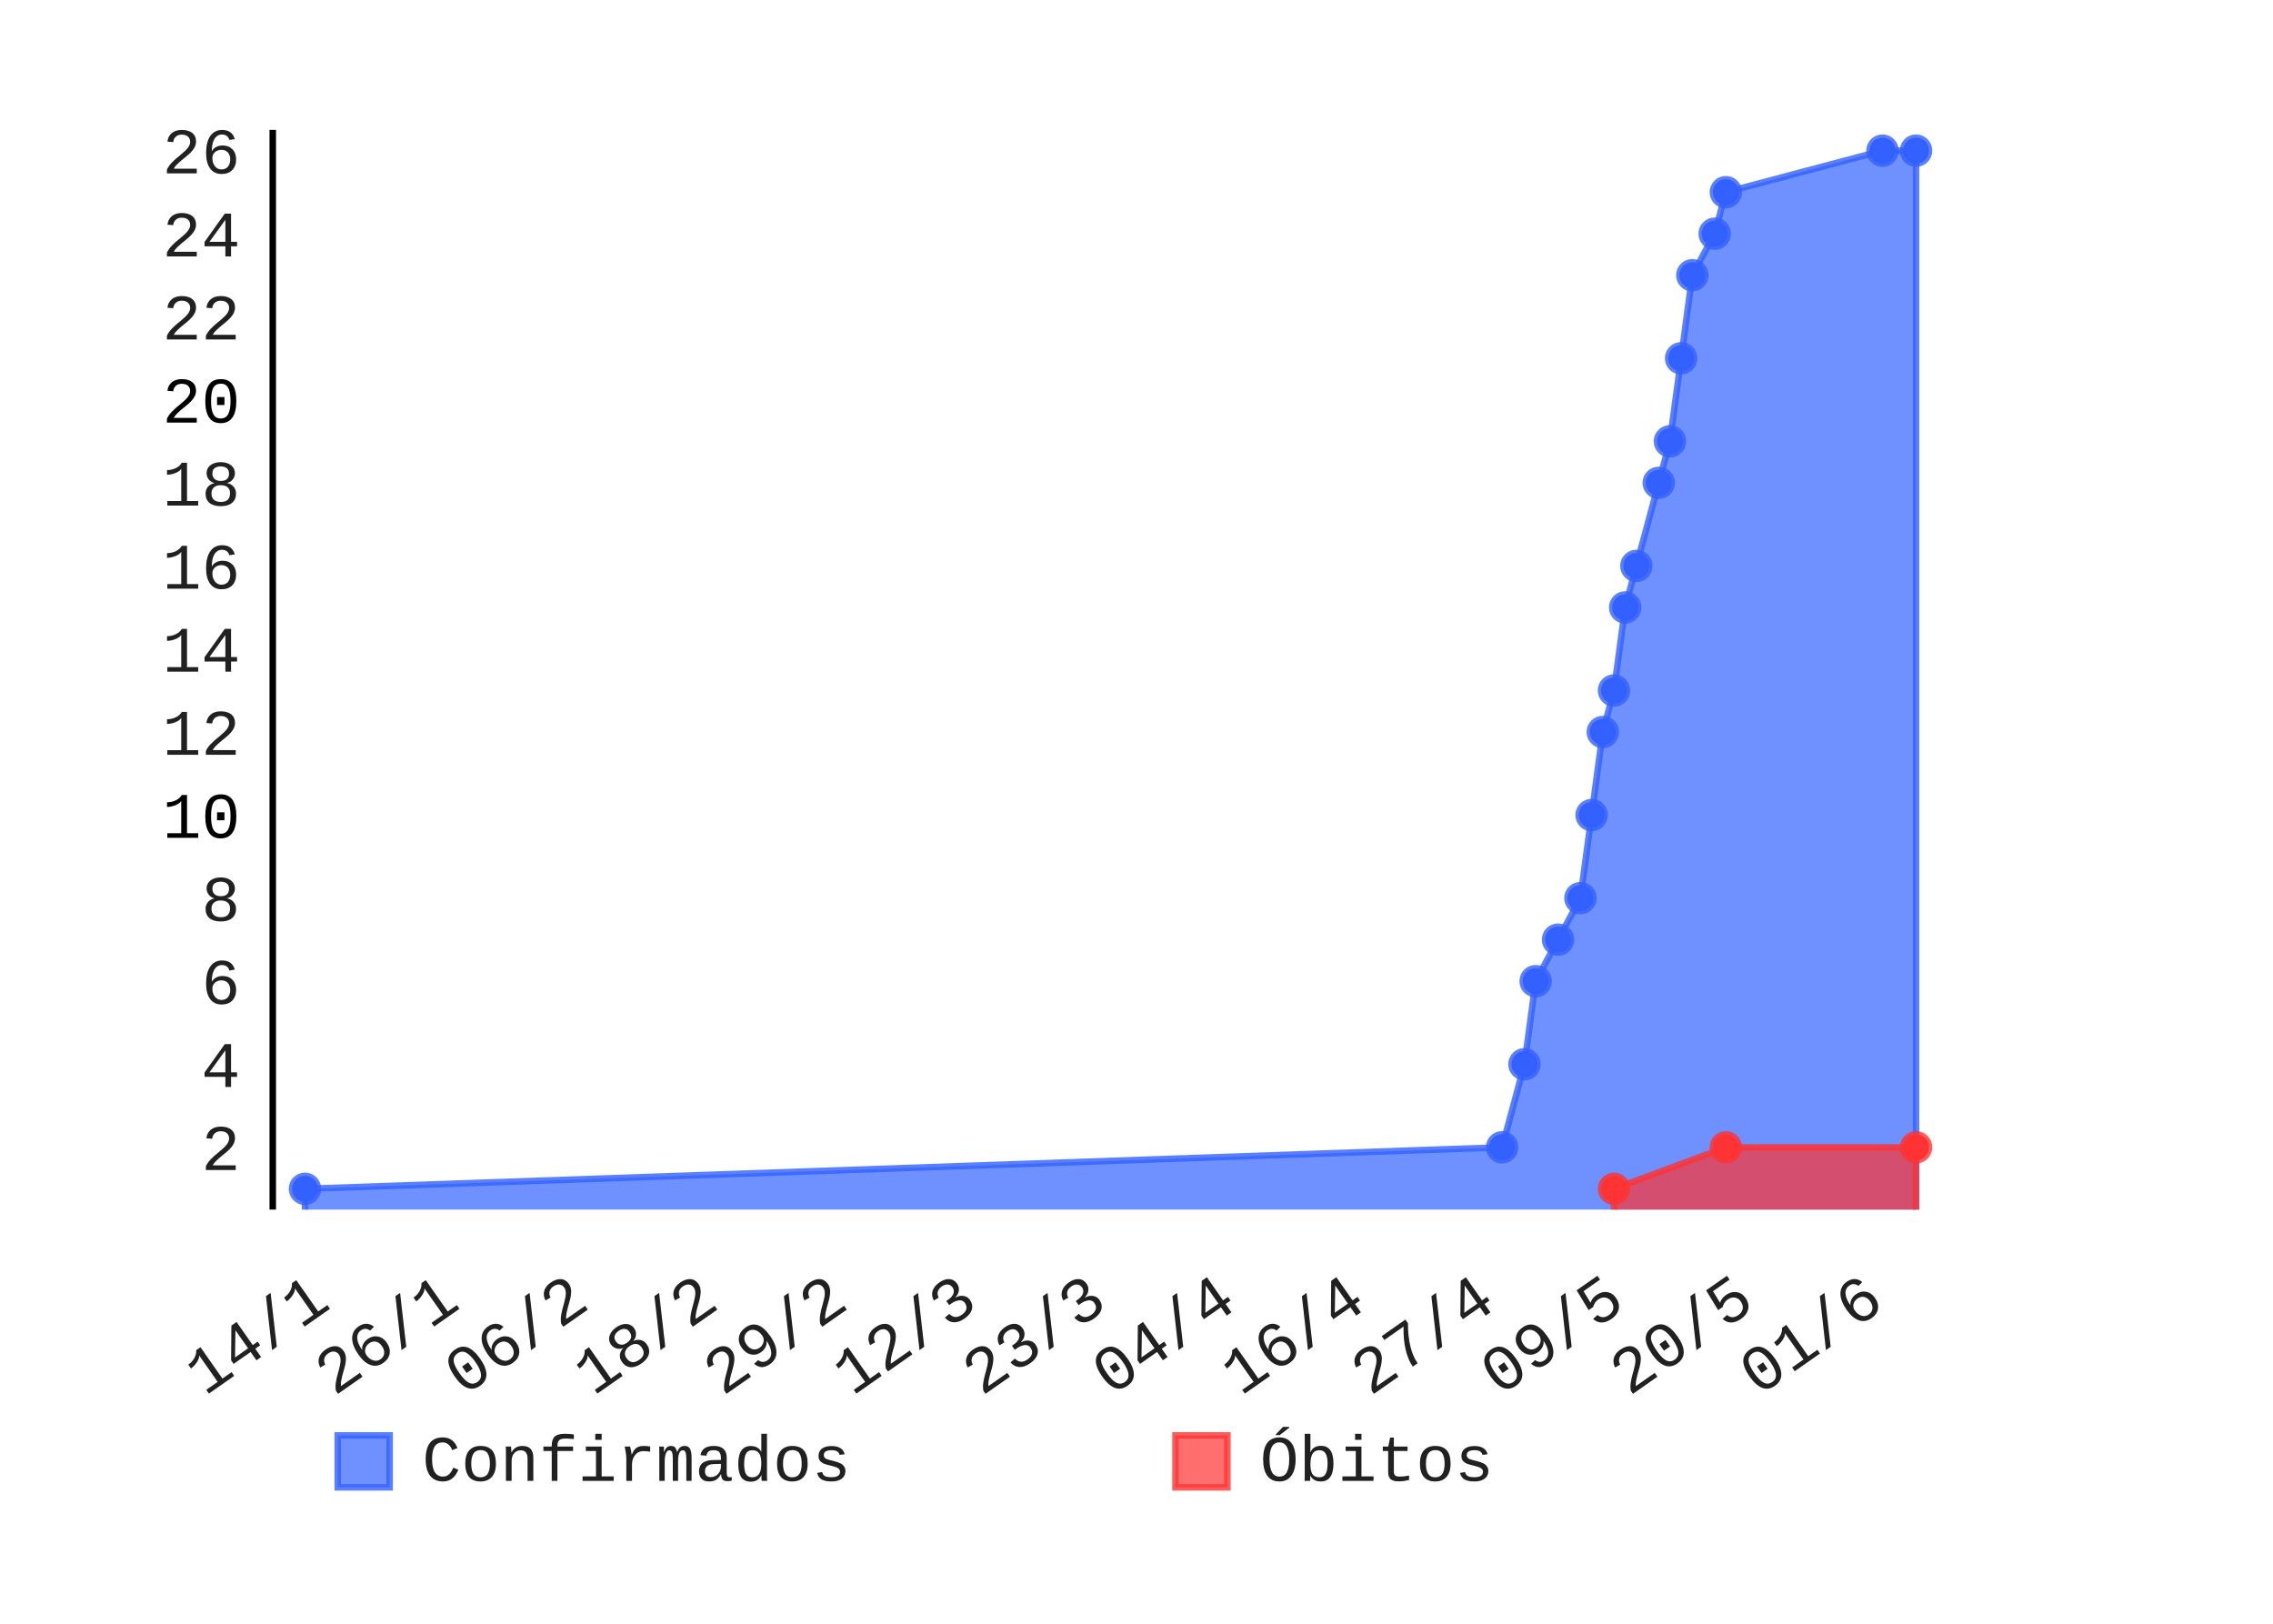
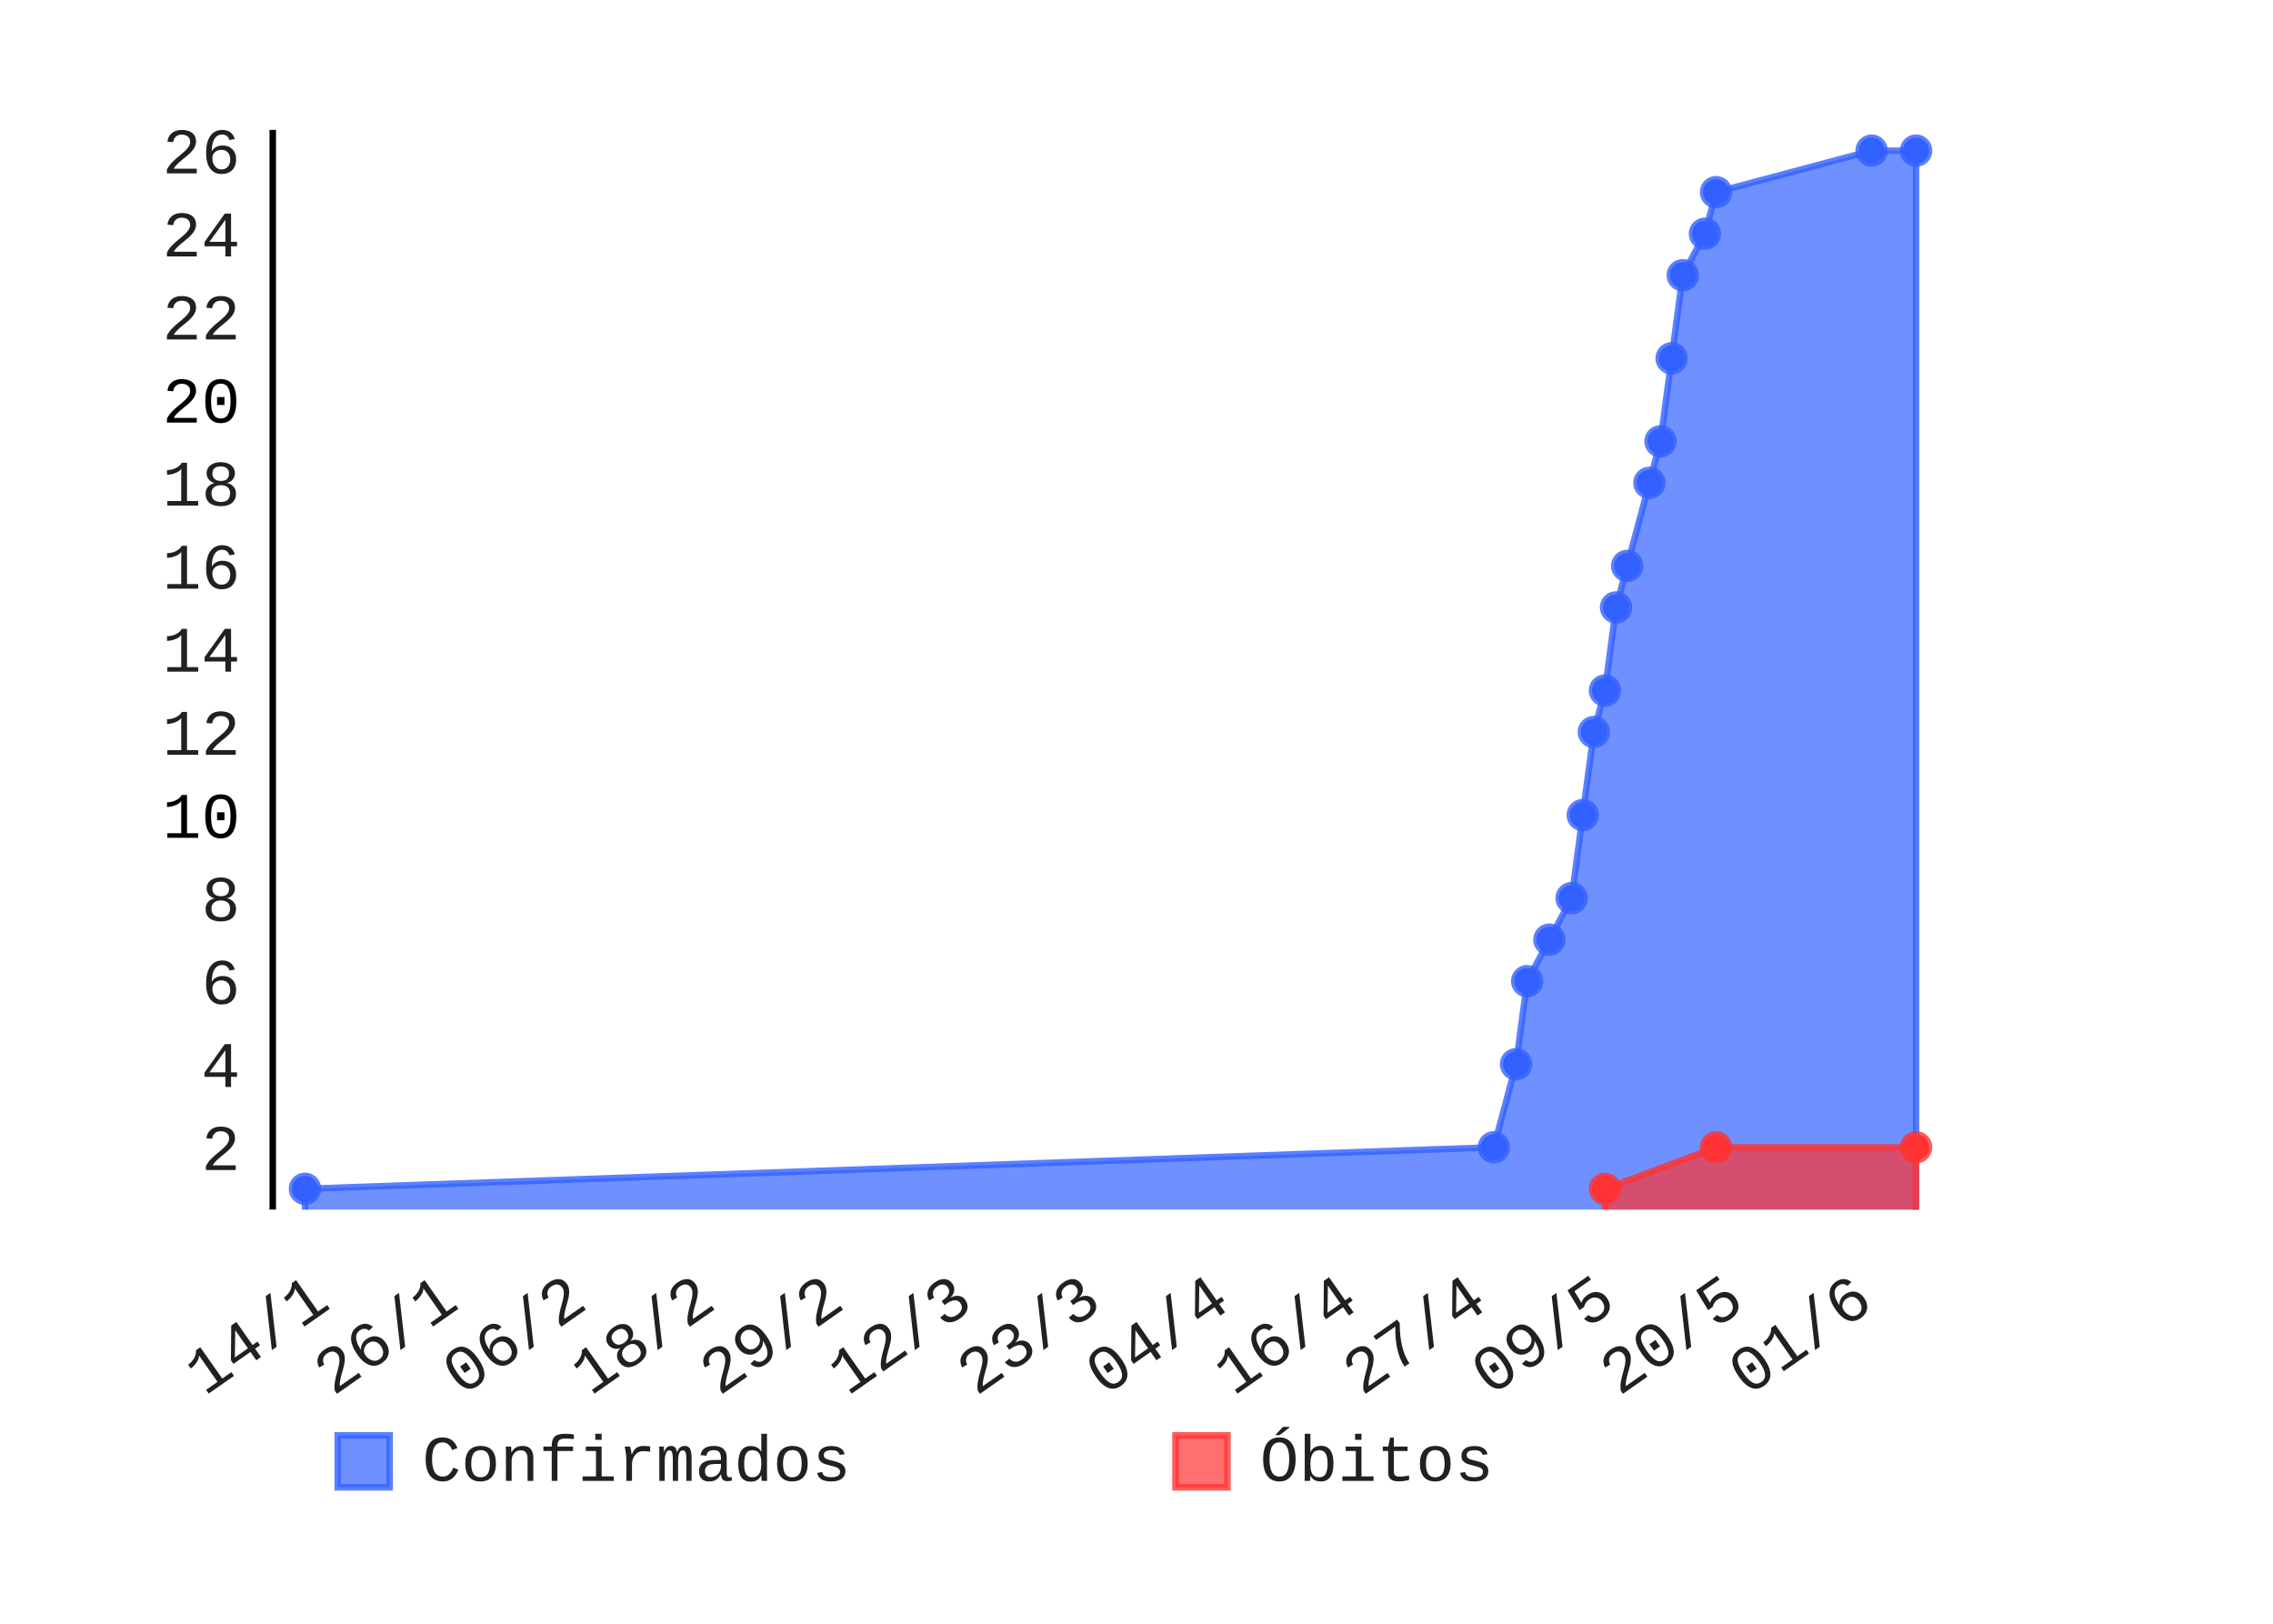
- <svg xmlns="http://www.w3.org/2000/svg" class="pygal-chart" height="250" id="chart-b2aad869-25ba-4e74-9776-3e1da04d9380" viewBox="0 0 350 250" width="350">
+ <svg xmlns="http://www.w3.org/2000/svg" class="pygal-chart" height="250" id="chart-8cc6f06d-3094-43c9-ac2a-4501140ead17" viewBox="0 0 350 250" width="350">
  <defs>
-     <style type="text/css">#chart-b2aad869-25ba-4e74-9776-3e1da04d9380{-webkit-user-select:none;-webkit-font-smoothing:antialiased;font-family:Consolas,"Liberation Mono",Menlo,Courier,monospace}#chart-b2aad869-25ba-4e74-9776-3e1da04d9380 .title{font-family:Consolas,"Liberation Mono",Menlo,Courier,monospace;font-size:8px}#chart-b2aad869-25ba-4e74-9776-3e1da04d9380 .legends .legend text{font-family:Consolas,"Liberation Mono",Menlo,Courier,monospace;font-size:10px}#chart-b2aad869-25ba-4e74-9776-3e1da04d9380 .axis text{font-family:Consolas,"Liberation Mono",Menlo,Courier,monospace;font-size:10px}#chart-b2aad869-25ba-4e74-9776-3e1da04d9380 .axis text.major{font-family:Consolas,"Liberation Mono",Menlo,Courier,monospace;font-size:10px}#chart-b2aad869-25ba-4e74-9776-3e1da04d9380 .text-overlay text.value{font-family:Consolas,"Liberation Mono",Menlo,Courier,monospace;font-size:16px}#chart-b2aad869-25ba-4e74-9776-3e1da04d9380 .text-overlay text.label{font-family:Consolas,"Liberation Mono",Menlo,Courier,monospace;font-size:10px}#chart-b2aad869-25ba-4e74-9776-3e1da04d9380 .tooltip{font-family:Consolas,"Liberation Mono",Menlo,Courier,monospace;font-size:12px}#chart-b2aad869-25ba-4e74-9776-3e1da04d9380 text.no_data{font-family:Consolas,"Liberation Mono",Menlo,Courier,monospace;font-size:64px}
- #chart-b2aad869-25ba-4e74-9776-3e1da04d9380{background-color:transparent}#chart-b2aad869-25ba-4e74-9776-3e1da04d9380 path,#chart-b2aad869-25ba-4e74-9776-3e1da04d9380 line,#chart-b2aad869-25ba-4e74-9776-3e1da04d9380 rect,#chart-b2aad869-25ba-4e74-9776-3e1da04d9380 circle{-webkit-transition:150ms;-moz-transition:150ms;transition:150ms}#chart-b2aad869-25ba-4e74-9776-3e1da04d9380 .graph &gt; .background{fill:transparent}#chart-b2aad869-25ba-4e74-9776-3e1da04d9380 .plot &gt; .background{fill:rgba(255,255,255,1)}#chart-b2aad869-25ba-4e74-9776-3e1da04d9380 .graph{fill:rgba(0,0,0,.87)}#chart-b2aad869-25ba-4e74-9776-3e1da04d9380 text.no_data{fill:rgba(0,0,0,1)}#chart-b2aad869-25ba-4e74-9776-3e1da04d9380 .title{fill:rgba(0,0,0,1)}#chart-b2aad869-25ba-4e74-9776-3e1da04d9380 .legends .legend text{fill:rgba(0,0,0,.87)}#chart-b2aad869-25ba-4e74-9776-3e1da04d9380 .legends .legend:hover text{fill:rgba(0,0,0,1)}#chart-b2aad869-25ba-4e74-9776-3e1da04d9380 .axis .line{stroke:rgba(0,0,0,1)}#chart-b2aad869-25ba-4e74-9776-3e1da04d9380 .axis .guide.line{stroke:rgba(0,0,0,.54)}#chart-b2aad869-25ba-4e74-9776-3e1da04d9380 .axis .major.line{stroke:rgba(0,0,0,.87)}#chart-b2aad869-25ba-4e74-9776-3e1da04d9380 .axis text.major{fill:rgba(0,0,0,1)}#chart-b2aad869-25ba-4e74-9776-3e1da04d9380 .axis.y .guides:hover .guide.line,#chart-b2aad869-25ba-4e74-9776-3e1da04d9380 .line-graph .axis.x .guides:hover .guide.line,#chart-b2aad869-25ba-4e74-9776-3e1da04d9380 .stackedline-graph .axis.x .guides:hover .guide.line,#chart-b2aad869-25ba-4e74-9776-3e1da04d9380 .xy-graph .axis.x .guides:hover .guide.line{stroke:rgba(0,0,0,1)}#chart-b2aad869-25ba-4e74-9776-3e1da04d9380 .axis .guides:hover text{fill:rgba(0,0,0,1)}#chart-b2aad869-25ba-4e74-9776-3e1da04d9380 .reactive{fill-opacity:.7;stroke-opacity:.8}#chart-b2aad869-25ba-4e74-9776-3e1da04d9380 .ci{stroke:rgba(0,0,0,.87)}#chart-b2aad869-25ba-4e74-9776-3e1da04d9380 .reactive.active,#chart-b2aad869-25ba-4e74-9776-3e1da04d9380 .active .reactive{fill-opacity:.8;stroke-opacity:.9;stroke-width:4}#chart-b2aad869-25ba-4e74-9776-3e1da04d9380 .ci .reactive.active{stroke-width:1.5}#chart-b2aad869-25ba-4e74-9776-3e1da04d9380 .series text{fill:rgba(0,0,0,1)}#chart-b2aad869-25ba-4e74-9776-3e1da04d9380 .tooltip rect{fill:rgba(255,255,255,1);stroke:rgba(0,0,0,1);-webkit-transition:opacity 150ms;-moz-transition:opacity 150ms;transition:opacity 150ms}#chart-b2aad869-25ba-4e74-9776-3e1da04d9380 .tooltip .label{fill:rgba(0,0,0,.87)}#chart-b2aad869-25ba-4e74-9776-3e1da04d9380 .tooltip .label{fill:rgba(0,0,0,.87)}#chart-b2aad869-25ba-4e74-9776-3e1da04d9380 .tooltip .legend{font-size:.8em;fill:rgba(0,0,0,.54)}#chart-b2aad869-25ba-4e74-9776-3e1da04d9380 .tooltip .x_label{font-size:.6em;fill:rgba(0,0,0,1)}#chart-b2aad869-25ba-4e74-9776-3e1da04d9380 .tooltip .xlink{font-size:.5em;text-decoration:underline}#chart-b2aad869-25ba-4e74-9776-3e1da04d9380 .tooltip .value{font-size:1.5em}#chart-b2aad869-25ba-4e74-9776-3e1da04d9380 .bound{font-size:.5em}#chart-b2aad869-25ba-4e74-9776-3e1da04d9380 .max-value{font-size:.75em;fill:rgba(0,0,0,.54)}#chart-b2aad869-25ba-4e74-9776-3e1da04d9380 .map-element{fill:rgba(255,255,255,1);stroke:rgba(0,0,0,.54) !important}#chart-b2aad869-25ba-4e74-9776-3e1da04d9380 .map-element .reactive{fill-opacity:inherit;stroke-opacity:inherit}#chart-b2aad869-25ba-4e74-9776-3e1da04d9380 .color-0,#chart-b2aad869-25ba-4e74-9776-3e1da04d9380 .color-0 a:visited{stroke:#3361FF;fill:#3361FF}#chart-b2aad869-25ba-4e74-9776-3e1da04d9380 .color-1,#chart-b2aad869-25ba-4e74-9776-3e1da04d9380 .color-1 a:visited{stroke:#FF3333;fill:#FF3333}#chart-b2aad869-25ba-4e74-9776-3e1da04d9380 .text-overlay .color-0 text{fill:black}#chart-b2aad869-25ba-4e74-9776-3e1da04d9380 .text-overlay .color-1 text{fill:black}
- #chart-b2aad869-25ba-4e74-9776-3e1da04d9380 text.no_data{text-anchor:middle}#chart-b2aad869-25ba-4e74-9776-3e1da04d9380 .guide.line{fill:none}#chart-b2aad869-25ba-4e74-9776-3e1da04d9380 .centered{text-anchor:middle}#chart-b2aad869-25ba-4e74-9776-3e1da04d9380 .title{text-anchor:middle}#chart-b2aad869-25ba-4e74-9776-3e1da04d9380 .legends .legend text{fill-opacity:1}#chart-b2aad869-25ba-4e74-9776-3e1da04d9380 .axis.x text{text-anchor:middle}#chart-b2aad869-25ba-4e74-9776-3e1da04d9380 .axis.x:not(.web) text[transform]{text-anchor:start}#chart-b2aad869-25ba-4e74-9776-3e1da04d9380 .axis.x:not(.web) text[transform].backwards{text-anchor:end}#chart-b2aad869-25ba-4e74-9776-3e1da04d9380 .axis.y text{text-anchor:end}#chart-b2aad869-25ba-4e74-9776-3e1da04d9380 .axis.y text[transform].backwards{text-anchor:start}#chart-b2aad869-25ba-4e74-9776-3e1da04d9380 .axis.y2 text{text-anchor:start}#chart-b2aad869-25ba-4e74-9776-3e1da04d9380 .axis.y2 text[transform].backwards{text-anchor:end}#chart-b2aad869-25ba-4e74-9776-3e1da04d9380 .axis .guide.line{stroke-dasharray:4,4}#chart-b2aad869-25ba-4e74-9776-3e1da04d9380 .axis .major.guide.line{stroke-dasharray:6,6}#chart-b2aad869-25ba-4e74-9776-3e1da04d9380 .horizontal .axis.y .guide.line,#chart-b2aad869-25ba-4e74-9776-3e1da04d9380 .horizontal .axis.y2 .guide.line,#chart-b2aad869-25ba-4e74-9776-3e1da04d9380 .vertical .axis.x .guide.line{opacity:0}#chart-b2aad869-25ba-4e74-9776-3e1da04d9380 .horizontal .axis.always_show .guide.line,#chart-b2aad869-25ba-4e74-9776-3e1da04d9380 .vertical .axis.always_show .guide.line{opacity:1 !important}#chart-b2aad869-25ba-4e74-9776-3e1da04d9380 .axis.y .guides:hover .guide.line,#chart-b2aad869-25ba-4e74-9776-3e1da04d9380 .axis.y2 .guides:hover .guide.line,#chart-b2aad869-25ba-4e74-9776-3e1da04d9380 .axis.x .guides:hover .guide.line{opacity:1}#chart-b2aad869-25ba-4e74-9776-3e1da04d9380 .axis .guides:hover text{opacity:1}#chart-b2aad869-25ba-4e74-9776-3e1da04d9380 .nofill{fill:none}#chart-b2aad869-25ba-4e74-9776-3e1da04d9380 .subtle-fill{fill-opacity:.2}#chart-b2aad869-25ba-4e74-9776-3e1da04d9380 .dot{stroke-width:1px;fill-opacity:1}#chart-b2aad869-25ba-4e74-9776-3e1da04d9380 .dot.active{stroke-width:5px}#chart-b2aad869-25ba-4e74-9776-3e1da04d9380 .dot.negative{fill:transparent}#chart-b2aad869-25ba-4e74-9776-3e1da04d9380 text,#chart-b2aad869-25ba-4e74-9776-3e1da04d9380 tspan{stroke:none !important}#chart-b2aad869-25ba-4e74-9776-3e1da04d9380 .series text.active{opacity:1}#chart-b2aad869-25ba-4e74-9776-3e1da04d9380 .tooltip rect{fill-opacity:.95;stroke-width:.5}#chart-b2aad869-25ba-4e74-9776-3e1da04d9380 .tooltip text{fill-opacity:1}#chart-b2aad869-25ba-4e74-9776-3e1da04d9380 .showable{visibility:hidden}#chart-b2aad869-25ba-4e74-9776-3e1da04d9380 .showable.shown{visibility:visible}#chart-b2aad869-25ba-4e74-9776-3e1da04d9380 .gauge-background{fill:rgba(229,229,229,1);stroke:none}#chart-b2aad869-25ba-4e74-9776-3e1da04d9380 .bg-lines{stroke:transparent;stroke-width:2px}</style>
+     <style type="text/css">#chart-8cc6f06d-3094-43c9-ac2a-4501140ead17{-webkit-user-select:none;-webkit-font-smoothing:antialiased;font-family:Consolas,"Liberation Mono",Menlo,Courier,monospace}#chart-8cc6f06d-3094-43c9-ac2a-4501140ead17 .title{font-family:Consolas,"Liberation Mono",Menlo,Courier,monospace;font-size:8px}#chart-8cc6f06d-3094-43c9-ac2a-4501140ead17 .legends .legend text{font-family:Consolas,"Liberation Mono",Menlo,Courier,monospace;font-size:10px}#chart-8cc6f06d-3094-43c9-ac2a-4501140ead17 .axis text{font-family:Consolas,"Liberation Mono",Menlo,Courier,monospace;font-size:10px}#chart-8cc6f06d-3094-43c9-ac2a-4501140ead17 .axis text.major{font-family:Consolas,"Liberation Mono",Menlo,Courier,monospace;font-size:10px}#chart-8cc6f06d-3094-43c9-ac2a-4501140ead17 .text-overlay text.value{font-family:Consolas,"Liberation Mono",Menlo,Courier,monospace;font-size:16px}#chart-8cc6f06d-3094-43c9-ac2a-4501140ead17 .text-overlay text.label{font-family:Consolas,"Liberation Mono",Menlo,Courier,monospace;font-size:10px}#chart-8cc6f06d-3094-43c9-ac2a-4501140ead17 .tooltip{font-family:Consolas,"Liberation Mono",Menlo,Courier,monospace;font-size:12px}#chart-8cc6f06d-3094-43c9-ac2a-4501140ead17 text.no_data{font-family:Consolas,"Liberation Mono",Menlo,Courier,monospace;font-size:64px}
+ #chart-8cc6f06d-3094-43c9-ac2a-4501140ead17{background-color:transparent}#chart-8cc6f06d-3094-43c9-ac2a-4501140ead17 path,#chart-8cc6f06d-3094-43c9-ac2a-4501140ead17 line,#chart-8cc6f06d-3094-43c9-ac2a-4501140ead17 rect,#chart-8cc6f06d-3094-43c9-ac2a-4501140ead17 circle{-webkit-transition:150ms;-moz-transition:150ms;transition:150ms}#chart-8cc6f06d-3094-43c9-ac2a-4501140ead17 .graph &gt; .background{fill:transparent}#chart-8cc6f06d-3094-43c9-ac2a-4501140ead17 .plot &gt; .background{fill:rgba(255,255,255,1)}#chart-8cc6f06d-3094-43c9-ac2a-4501140ead17 .graph{fill:rgba(0,0,0,.87)}#chart-8cc6f06d-3094-43c9-ac2a-4501140ead17 text.no_data{fill:rgba(0,0,0,1)}#chart-8cc6f06d-3094-43c9-ac2a-4501140ead17 .title{fill:rgba(0,0,0,1)}#chart-8cc6f06d-3094-43c9-ac2a-4501140ead17 .legends .legend text{fill:rgba(0,0,0,.87)}#chart-8cc6f06d-3094-43c9-ac2a-4501140ead17 .legends .legend:hover text{fill:rgba(0,0,0,1)}#chart-8cc6f06d-3094-43c9-ac2a-4501140ead17 .axis .line{stroke:rgba(0,0,0,1)}#chart-8cc6f06d-3094-43c9-ac2a-4501140ead17 .axis .guide.line{stroke:rgba(0,0,0,.54)}#chart-8cc6f06d-3094-43c9-ac2a-4501140ead17 .axis .major.line{stroke:rgba(0,0,0,.87)}#chart-8cc6f06d-3094-43c9-ac2a-4501140ead17 .axis text.major{fill:rgba(0,0,0,1)}#chart-8cc6f06d-3094-43c9-ac2a-4501140ead17 .axis.y .guides:hover .guide.line,#chart-8cc6f06d-3094-43c9-ac2a-4501140ead17 .line-graph .axis.x .guides:hover .guide.line,#chart-8cc6f06d-3094-43c9-ac2a-4501140ead17 .stackedline-graph .axis.x .guides:hover .guide.line,#chart-8cc6f06d-3094-43c9-ac2a-4501140ead17 .xy-graph .axis.x .guides:hover .guide.line{stroke:rgba(0,0,0,1)}#chart-8cc6f06d-3094-43c9-ac2a-4501140ead17 .axis .guides:hover text{fill:rgba(0,0,0,1)}#chart-8cc6f06d-3094-43c9-ac2a-4501140ead17 .reactive{fill-opacity:.7;stroke-opacity:.8}#chart-8cc6f06d-3094-43c9-ac2a-4501140ead17 .ci{stroke:rgba(0,0,0,.87)}#chart-8cc6f06d-3094-43c9-ac2a-4501140ead17 .reactive.active,#chart-8cc6f06d-3094-43c9-ac2a-4501140ead17 .active .reactive{fill-opacity:.8;stroke-opacity:.9;stroke-width:4}#chart-8cc6f06d-3094-43c9-ac2a-4501140ead17 .ci .reactive.active{stroke-width:1.5}#chart-8cc6f06d-3094-43c9-ac2a-4501140ead17 .series text{fill:rgba(0,0,0,1)}#chart-8cc6f06d-3094-43c9-ac2a-4501140ead17 .tooltip rect{fill:rgba(255,255,255,1);stroke:rgba(0,0,0,1);-webkit-transition:opacity 150ms;-moz-transition:opacity 150ms;transition:opacity 150ms}#chart-8cc6f06d-3094-43c9-ac2a-4501140ead17 .tooltip .label{fill:rgba(0,0,0,.87)}#chart-8cc6f06d-3094-43c9-ac2a-4501140ead17 .tooltip .label{fill:rgba(0,0,0,.87)}#chart-8cc6f06d-3094-43c9-ac2a-4501140ead17 .tooltip .legend{font-size:.8em;fill:rgba(0,0,0,.54)}#chart-8cc6f06d-3094-43c9-ac2a-4501140ead17 .tooltip .x_label{font-size:.6em;fill:rgba(0,0,0,1)}#chart-8cc6f06d-3094-43c9-ac2a-4501140ead17 .tooltip .xlink{font-size:.5em;text-decoration:underline}#chart-8cc6f06d-3094-43c9-ac2a-4501140ead17 .tooltip .value{font-size:1.5em}#chart-8cc6f06d-3094-43c9-ac2a-4501140ead17 .bound{font-size:.5em}#chart-8cc6f06d-3094-43c9-ac2a-4501140ead17 .max-value{font-size:.75em;fill:rgba(0,0,0,.54)}#chart-8cc6f06d-3094-43c9-ac2a-4501140ead17 .map-element{fill:rgba(255,255,255,1);stroke:rgba(0,0,0,.54) !important}#chart-8cc6f06d-3094-43c9-ac2a-4501140ead17 .map-element .reactive{fill-opacity:inherit;stroke-opacity:inherit}#chart-8cc6f06d-3094-43c9-ac2a-4501140ead17 .color-0,#chart-8cc6f06d-3094-43c9-ac2a-4501140ead17 .color-0 a:visited{stroke:#3361FF;fill:#3361FF}#chart-8cc6f06d-3094-43c9-ac2a-4501140ead17 .color-1,#chart-8cc6f06d-3094-43c9-ac2a-4501140ead17 .color-1 a:visited{stroke:#FF3333;fill:#FF3333}#chart-8cc6f06d-3094-43c9-ac2a-4501140ead17 .text-overlay .color-0 text{fill:black}#chart-8cc6f06d-3094-43c9-ac2a-4501140ead17 .text-overlay .color-1 text{fill:black}
+ #chart-8cc6f06d-3094-43c9-ac2a-4501140ead17 text.no_data{text-anchor:middle}#chart-8cc6f06d-3094-43c9-ac2a-4501140ead17 .guide.line{fill:none}#chart-8cc6f06d-3094-43c9-ac2a-4501140ead17 .centered{text-anchor:middle}#chart-8cc6f06d-3094-43c9-ac2a-4501140ead17 .title{text-anchor:middle}#chart-8cc6f06d-3094-43c9-ac2a-4501140ead17 .legends .legend text{fill-opacity:1}#chart-8cc6f06d-3094-43c9-ac2a-4501140ead17 .axis.x text{text-anchor:middle}#chart-8cc6f06d-3094-43c9-ac2a-4501140ead17 .axis.x:not(.web) text[transform]{text-anchor:start}#chart-8cc6f06d-3094-43c9-ac2a-4501140ead17 .axis.x:not(.web) text[transform].backwards{text-anchor:end}#chart-8cc6f06d-3094-43c9-ac2a-4501140ead17 .axis.y text{text-anchor:end}#chart-8cc6f06d-3094-43c9-ac2a-4501140ead17 .axis.y text[transform].backwards{text-anchor:start}#chart-8cc6f06d-3094-43c9-ac2a-4501140ead17 .axis.y2 text{text-anchor:start}#chart-8cc6f06d-3094-43c9-ac2a-4501140ead17 .axis.y2 text[transform].backwards{text-anchor:end}#chart-8cc6f06d-3094-43c9-ac2a-4501140ead17 .axis .guide.line{stroke-dasharray:4,4}#chart-8cc6f06d-3094-43c9-ac2a-4501140ead17 .axis .major.guide.line{stroke-dasharray:6,6}#chart-8cc6f06d-3094-43c9-ac2a-4501140ead17 .horizontal .axis.y .guide.line,#chart-8cc6f06d-3094-43c9-ac2a-4501140ead17 .horizontal .axis.y2 .guide.line,#chart-8cc6f06d-3094-43c9-ac2a-4501140ead17 .vertical .axis.x .guide.line{opacity:0}#chart-8cc6f06d-3094-43c9-ac2a-4501140ead17 .horizontal .axis.always_show .guide.line,#chart-8cc6f06d-3094-43c9-ac2a-4501140ead17 .vertical .axis.always_show .guide.line{opacity:1 !important}#chart-8cc6f06d-3094-43c9-ac2a-4501140ead17 .axis.y .guides:hover .guide.line,#chart-8cc6f06d-3094-43c9-ac2a-4501140ead17 .axis.y2 .guides:hover .guide.line,#chart-8cc6f06d-3094-43c9-ac2a-4501140ead17 .axis.x .guides:hover .guide.line{opacity:1}#chart-8cc6f06d-3094-43c9-ac2a-4501140ead17 .axis .guides:hover text{opacity:1}#chart-8cc6f06d-3094-43c9-ac2a-4501140ead17 .nofill{fill:none}#chart-8cc6f06d-3094-43c9-ac2a-4501140ead17 .subtle-fill{fill-opacity:.2}#chart-8cc6f06d-3094-43c9-ac2a-4501140ead17 .dot{stroke-width:1px;fill-opacity:1}#chart-8cc6f06d-3094-43c9-ac2a-4501140ead17 .dot.active{stroke-width:5px}#chart-8cc6f06d-3094-43c9-ac2a-4501140ead17 .dot.negative{fill:transparent}#chart-8cc6f06d-3094-43c9-ac2a-4501140ead17 text,#chart-8cc6f06d-3094-43c9-ac2a-4501140ead17 tspan{stroke:none !important}#chart-8cc6f06d-3094-43c9-ac2a-4501140ead17 .series text.active{opacity:1}#chart-8cc6f06d-3094-43c9-ac2a-4501140ead17 .tooltip rect{fill-opacity:.95;stroke-width:.5}#chart-8cc6f06d-3094-43c9-ac2a-4501140ead17 .tooltip text{fill-opacity:1}#chart-8cc6f06d-3094-43c9-ac2a-4501140ead17 .showable{visibility:hidden}#chart-8cc6f06d-3094-43c9-ac2a-4501140ead17 .showable.shown{visibility:visible}#chart-8cc6f06d-3094-43c9-ac2a-4501140ead17 .gauge-background{fill:rgba(229,229,229,1);stroke:none}#chart-8cc6f06d-3094-43c9-ac2a-4501140ead17 .bg-lines{stroke:transparent;stroke-width:2px}</style>
  </defs>
  <g class="graph datetimeline-graph vertical">
    <rect class="background" height="250" width="350" x="0" y="0" />
    <g class="plot" transform="translate(42, 20)">
      <rect class="background" height="166.234" width="258.0" x="0" y="0" />
      <g class="axis y">
        <g class="guides">
          <text class="" x="-5" y="160.144">2</text>
        </g>
        <g class="guides">
          <text class="" x="-5" y="147.356">4</text>
        </g>
        <g class="guides">
          <text class="" x="-5" y="134.569">6</text>
        </g>
        <g class="guides">
          <text class="" x="-5" y="121.782">8</text>
        </g>
        <g class="guides">
          <text class="major" x="-5" y="108.995">10</text>
        </g>
        <g class="guides">
          <text class="" x="-5" y="96.208">12</text>
        </g>
        <g class="guides">
          <text class="" x="-5" y="83.42">14</text>
        </g>
        <g class="guides">
          <text class="" x="-5" y="70.633">16</text>
        </g>
        <g class="guides">
          <text class="" x="-5" y="57.846">18</text>
        </g>
        <g class="guides">
          <text class="major" x="-5" y="45.059">20</text>
        </g>
        <g class="guides">
          <text class="" x="-5" y="32.271">22</text>
        </g>
        <g class="guides">
          <text class="" x="-5" y="19.484">24</text>
        </g>
        <g class="guides">
          <text class="" x="-5" y="6.697">26</text>
        </g>
      </g>
      <g class="axis x">
        <path class="line" d="M0 0 v166.234" />
        <g class="guides">
-           <path class="guide line" d="M9.205 0 v166.234" />
-           <text class="backwards" transform="rotate(325 9.204624 181.2342)" x="9.205" y="181.234">14/1</text>
-         </g>
-         <g class="guides">
-           <path class="guide line" d="M29.144 0 v166.234" />
-           <text class="backwards" transform="rotate(325 29.14393 181.2342)" x="29.144" y="181.234">26/1</text>
-         </g>
-         <g class="guides">
-           <path class="guide line" d="M49.083 0 v166.234" />
-           <text class="backwards" transform="rotate(325 49.08324 181.2342)" x="49.083" y="181.234">06/2</text>
-         </g>
-         <g class="guides">
-           <path class="guide line" d="M69.023 0 v166.234" />
-           <text class="backwards" transform="rotate(325 69.02255 181.2342)" x="69.023" y="181.234">18/2</text>
-         </g>
-         <g class="guides">
-           <path class="guide line" d="M88.962 0 v166.234" />
-           <text class="backwards" transform="rotate(325 88.96187 181.2342)" x="88.962" y="181.234">29/2</text>
-         </g>
-         <g class="guides">
-           <path class="guide line" d="M108.901 0 v166.234" />
-           <text class="backwards" transform="rotate(325 108.9012 181.2342)" x="108.901" y="181.234">12/3</text>
-         </g>
-         <g class="guides">
-           <path class="guide line" d="M128.84 0 v166.234" />
-           <text class="backwards" transform="rotate(325 128.8405 181.2342)" x="128.84" y="181.234">23/3</text>
-         </g>
-         <g class="guides">
-           <path class="guide line" d="M148.78 0 v166.234" />
-           <text class="backwards" transform="rotate(325 148.7798 181.2342)" x="148.78" y="181.234">04/4</text>
-         </g>
-         <g class="guides">
-           <path class="guide line" d="M168.719 0 v166.234" />
-           <text class="backwards" transform="rotate(325 168.7191 181.2342)" x="168.719" y="181.234">16/4</text>
-         </g>
-         <g class="guides">
-           <path class="guide line" d="M188.658 0 v166.234" />
-           <text class="backwards" transform="rotate(325 188.6584 181.2342)" x="188.658" y="181.234">27/4</text>
-         </g>
-         <g class="guides">
-           <path class="guide line" d="M208.598 0 v166.234" />
-           <text class="backwards" transform="rotate(325 208.5977 181.2342)" x="208.598" y="181.234">09/5</text>
-         </g>
-         <g class="guides">
-           <path class="guide line" d="M228.537 0 v166.234" />
-           <text class="backwards" transform="rotate(325 228.537 181.2342)" x="228.537" y="181.234">20/5</text>
-         </g>
-         <g class="guides">
-           <path class="guide line" d="M248.476 0 v166.234" />
-           <text class="backwards" transform="rotate(325 248.4763 181.2342)" x="248.476" y="181.234">01/6</text>
+           <path class="guide line" d="M9.175 0 v166.234" />
+           <text class="backwards" transform="rotate(325 9.175361 181.2342)" x="9.175" y="181.234">14/1</text>
+         </g>
+         <g class="guides">
+           <path class="guide line" d="M28.977 0 v166.234" />
+           <text class="backwards" transform="rotate(325 28.97716 181.2342)" x="28.977" y="181.234">26/1</text>
+         </g>
+         <g class="guides">
+           <path class="guide line" d="M48.779 0 v166.234" />
+           <text class="backwards" transform="rotate(325 48.77896 181.2342)" x="48.779" y="181.234">06/2</text>
+         </g>
+         <g class="guides">
+           <path class="guide line" d="M68.581 0 v166.234" />
+           <text class="backwards" transform="rotate(325 68.58075 181.2342)" x="68.581" y="181.234">18/2</text>
+         </g>
+         <g class="guides">
+           <path class="guide line" d="M88.383 0 v166.234" />
+           <text class="backwards" transform="rotate(325 88.38255 181.2342)" x="88.383" y="181.234">29/2</text>
+         </g>
+         <g class="guides">
+           <path class="guide line" d="M108.184 0 v166.234" />
+           <text class="backwards" transform="rotate(325 108.1843 181.2342)" x="108.184" y="181.234">12/3</text>
+         </g>
+         <g class="guides">
+           <path class="guide line" d="M127.986 0 v166.234" />
+           <text class="backwards" transform="rotate(325 127.9861 181.2342)" x="127.986" y="181.234">23/3</text>
+         </g>
+         <g class="guides">
+           <path class="guide line" d="M147.788 0 v166.234" />
+           <text class="backwards" transform="rotate(325 147.7879 181.2342)" x="147.788" y="181.234">04/4</text>
+         </g>
+         <g class="guides">
+           <path class="guide line" d="M167.59 0 v166.234" />
+           <text class="backwards" transform="rotate(325 167.5897 181.2342)" x="167.59" y="181.234">16/4</text>
+         </g>
+         <g class="guides">
+           <path class="guide line" d="M187.392 0 v166.234" />
+           <text class="backwards" transform="rotate(325 187.3915 181.2342)" x="187.392" y="181.234">27/4</text>
+         </g>
+         <g class="guides">
+           <path class="guide line" d="M207.193 0 v166.234" />
+           <text class="backwards" transform="rotate(325 207.1933 181.2342)" x="207.193" y="181.234">09/5</text>
+         </g>
+         <g class="guides">
+           <path class="guide line" d="M226.995 0 v166.234" />
+           <text class="backwards" transform="rotate(325 226.9951 181.2342)" x="226.995" y="181.234">20/5</text>
+         </g>
+         <g class="guides">
+           <path class="guide line" d="M246.797 0 v166.234" />
+           <text class="backwards" transform="rotate(325 246.7969 181.2342)" x="246.797" y="181.234">01/6</text>
        </g>
      </g>
      <g class="series serie-0 color-0">
-         <path class="line reactive" d="M4.962 166.234 L4.962 163.037 189.296 156.644 192.742 143.856 194.465 131.069 197.91 124.676 201.356 118.282 203.079 105.495 204.801 92.708 206.524 86.314 208.247 73.527 209.97 67.133 213.415 54.346 215.138 47.952 216.861 35.165 218.583 22.378 222.029 15.984 223.752 9.59 247.87 3.197 253.038 3.197 253.038 166.234" />
+         <path class="line reactive" d="M4.962 166.234 L4.962 163.037 188.025 156.644 191.447 143.856 193.158 131.069 196.58 124.676 200.001 118.282 201.712 105.495 203.423 92.708 205.134 86.314 206.845 73.527 208.556 67.133 211.977 54.346 213.688 47.952 215.399 35.165 217.11 22.378 220.532 15.984 222.243 9.59 246.195 3.197 253.038 3.197 253.038 166.234" />
      </g>
      <g class="series serie-1 color-1">
-         <path class="line reactive" d="M206.524 166.234 L206.524 163.037 223.752 156.644 253.038 156.644 253.038 166.234" />
+         <path class="line reactive" d="M205.134 166.234 L205.134 163.037 222.243 156.644 253.038 156.644 253.038 166.234" />
      </g>
    </g>
    <g class="titles" />
    <g class="plot overlay" transform="translate(42, 20)">
      <g class="series serie-0 color-0">
        <g class="dots">
          <circle class="dot reactive tooltip-trigger" cx="4.962" cy="163.037" r="2" />
        </g>
        <g class="dots">
-           <circle class="dot reactive tooltip-trigger" cx="189.296" cy="156.644" r="2" />
-         </g>
-         <g class="dots">
-           <circle class="dot reactive tooltip-trigger" cx="192.742" cy="143.856" r="2" />
-         </g>
-         <g class="dots">
-           <circle class="dot reactive tooltip-trigger" cx="194.465" cy="131.069" r="2" />
-         </g>
-         <g class="dots">
-           <circle class="dot reactive tooltip-trigger" cx="197.91" cy="124.676" r="2" />
-         </g>
-         <g class="dots">
-           <circle class="dot reactive tooltip-trigger" cx="201.356" cy="118.282" r="2" />
-         </g>
-         <g class="dots">
-           <circle class="dot reactive tooltip-trigger" cx="203.079" cy="105.495" r="2" />
-         </g>
-         <g class="dots">
-           <circle class="dot reactive tooltip-trigger" cx="204.801" cy="92.708" r="2" />
-         </g>
-         <g class="dots">
-           <circle class="dot reactive tooltip-trigger" cx="206.524" cy="86.314" r="2" />
-         </g>
-         <g class="dots">
-           <circle class="dot reactive tooltip-trigger" cx="208.247" cy="73.527" r="2" />
-         </g>
-         <g class="dots">
-           <circle class="dot reactive tooltip-trigger" cx="209.97" cy="67.133" r="2" />
-         </g>
-         <g class="dots">
-           <circle class="dot reactive tooltip-trigger" cx="213.415" cy="54.346" r="2" />
-         </g>
-         <g class="dots">
-           <circle class="dot reactive tooltip-trigger" cx="215.138" cy="47.952" r="2" />
-         </g>
-         <g class="dots">
-           <circle class="dot reactive tooltip-trigger" cx="216.861" cy="35.165" r="2" />
-         </g>
-         <g class="dots">
-           <circle class="dot reactive tooltip-trigger" cx="218.583" cy="22.378" r="2" />
-         </g>
-         <g class="dots">
-           <circle class="dot reactive tooltip-trigger" cx="222.029" cy="15.984" r="2" />
-         </g>
-         <g class="dots">
-           <circle class="dot reactive tooltip-trigger" cx="223.752" cy="9.59" r="2" />
-         </g>
-         <g class="dots">
-           <circle class="dot reactive tooltip-trigger" cx="247.87" cy="3.197" r="2" />
+           <circle class="dot reactive tooltip-trigger" cx="188.025" cy="156.644" r="2" />
+         </g>
+         <g class="dots">
+           <circle class="dot reactive tooltip-trigger" cx="191.447" cy="143.856" r="2" />
+         </g>
+         <g class="dots">
+           <circle class="dot reactive tooltip-trigger" cx="193.158" cy="131.069" r="2" />
+         </g>
+         <g class="dots">
+           <circle class="dot reactive tooltip-trigger" cx="196.58" cy="124.676" r="2" />
+         </g>
+         <g class="dots">
+           <circle class="dot reactive tooltip-trigger" cx="200.001" cy="118.282" r="2" />
+         </g>
+         <g class="dots">
+           <circle class="dot reactive tooltip-trigger" cx="201.712" cy="105.495" r="2" />
+         </g>
+         <g class="dots">
+           <circle class="dot reactive tooltip-trigger" cx="203.423" cy="92.708" r="2" />
+         </g>
+         <g class="dots">
+           <circle class="dot reactive tooltip-trigger" cx="205.134" cy="86.314" r="2" />
+         </g>
+         <g class="dots">
+           <circle class="dot reactive tooltip-trigger" cx="206.845" cy="73.527" r="2" />
+         </g>
+         <g class="dots">
+           <circle class="dot reactive tooltip-trigger" cx="208.556" cy="67.133" r="2" />
+         </g>
+         <g class="dots">
+           <circle class="dot reactive tooltip-trigger" cx="211.977" cy="54.346" r="2" />
+         </g>
+         <g class="dots">
+           <circle class="dot reactive tooltip-trigger" cx="213.688" cy="47.952" r="2" />
+         </g>
+         <g class="dots">
+           <circle class="dot reactive tooltip-trigger" cx="215.399" cy="35.165" r="2" />
+         </g>
+         <g class="dots">
+           <circle class="dot reactive tooltip-trigger" cx="217.11" cy="22.378" r="2" />
+         </g>
+         <g class="dots">
+           <circle class="dot reactive tooltip-trigger" cx="220.532" cy="15.984" r="2" />
+         </g>
+         <g class="dots">
+           <circle class="dot reactive tooltip-trigger" cx="222.243" cy="9.59" r="2" />
+         </g>
+         <g class="dots">
+           <circle class="dot reactive tooltip-trigger" cx="246.195" cy="3.197" r="2" />
        </g>
        <g class="dots">
          <circle class="dot reactive tooltip-trigger" cx="253.038" cy="3.197" r="2" />
        </g>
      </g>
      <g class="series serie-1 color-1">
        <g class="dots">
-           <circle class="dot reactive tooltip-trigger" cx="206.524" cy="163.037" r="2" />
-         </g>
-         <g class="dots">
-           <circle class="dot reactive tooltip-trigger" cx="223.752" cy="156.644" r="2" />
+           <circle class="dot reactive tooltip-trigger" cx="205.134" cy="163.037" r="2" />
+         </g>
+         <g class="dots">
+           <circle class="dot reactive tooltip-trigger" cx="222.243" cy="156.644" r="2" />
        </g>
        <g class="dots">
          <circle class="dot reactive tooltip-trigger" cx="253.038" cy="156.644" r="2" />
        </g>
      </g>
    </g>
    <g class="plot text-overlay" transform="translate(42, 20)">
      <g class="series serie-0 color-0" />
      <g class="series serie-1 color-1" />
    </g>
    <g class="plot tooltip-overlay" transform="translate(42, 20)">
      <g class="tooltip" style="opacity: 0" transform="translate(0 0)">
        <rect class="tooltip-box" height="0" rx="10" ry="10" width="0" />
        <g class="text" />
      </g>
    </g>
    <g class="legends" transform="translate(52, 220)">
      <g class="legend reactive activate-serie" id="activate-serie-0">
        <rect class="color-0 reactive" height="8" width="8" x="0.0" y="1.0" />
        <text x="13.0" y="8.0">Confirmados</text>
      </g>
      <g class="legend reactive activate-serie" id="activate-serie-1">
        <rect class="color-1 reactive" height="8" width="8" x="129.0" y="1.0" />
        <text x="142.0" y="8.0">Óbitos</text>
      </g>
    </g>
  </g>
</svg>
